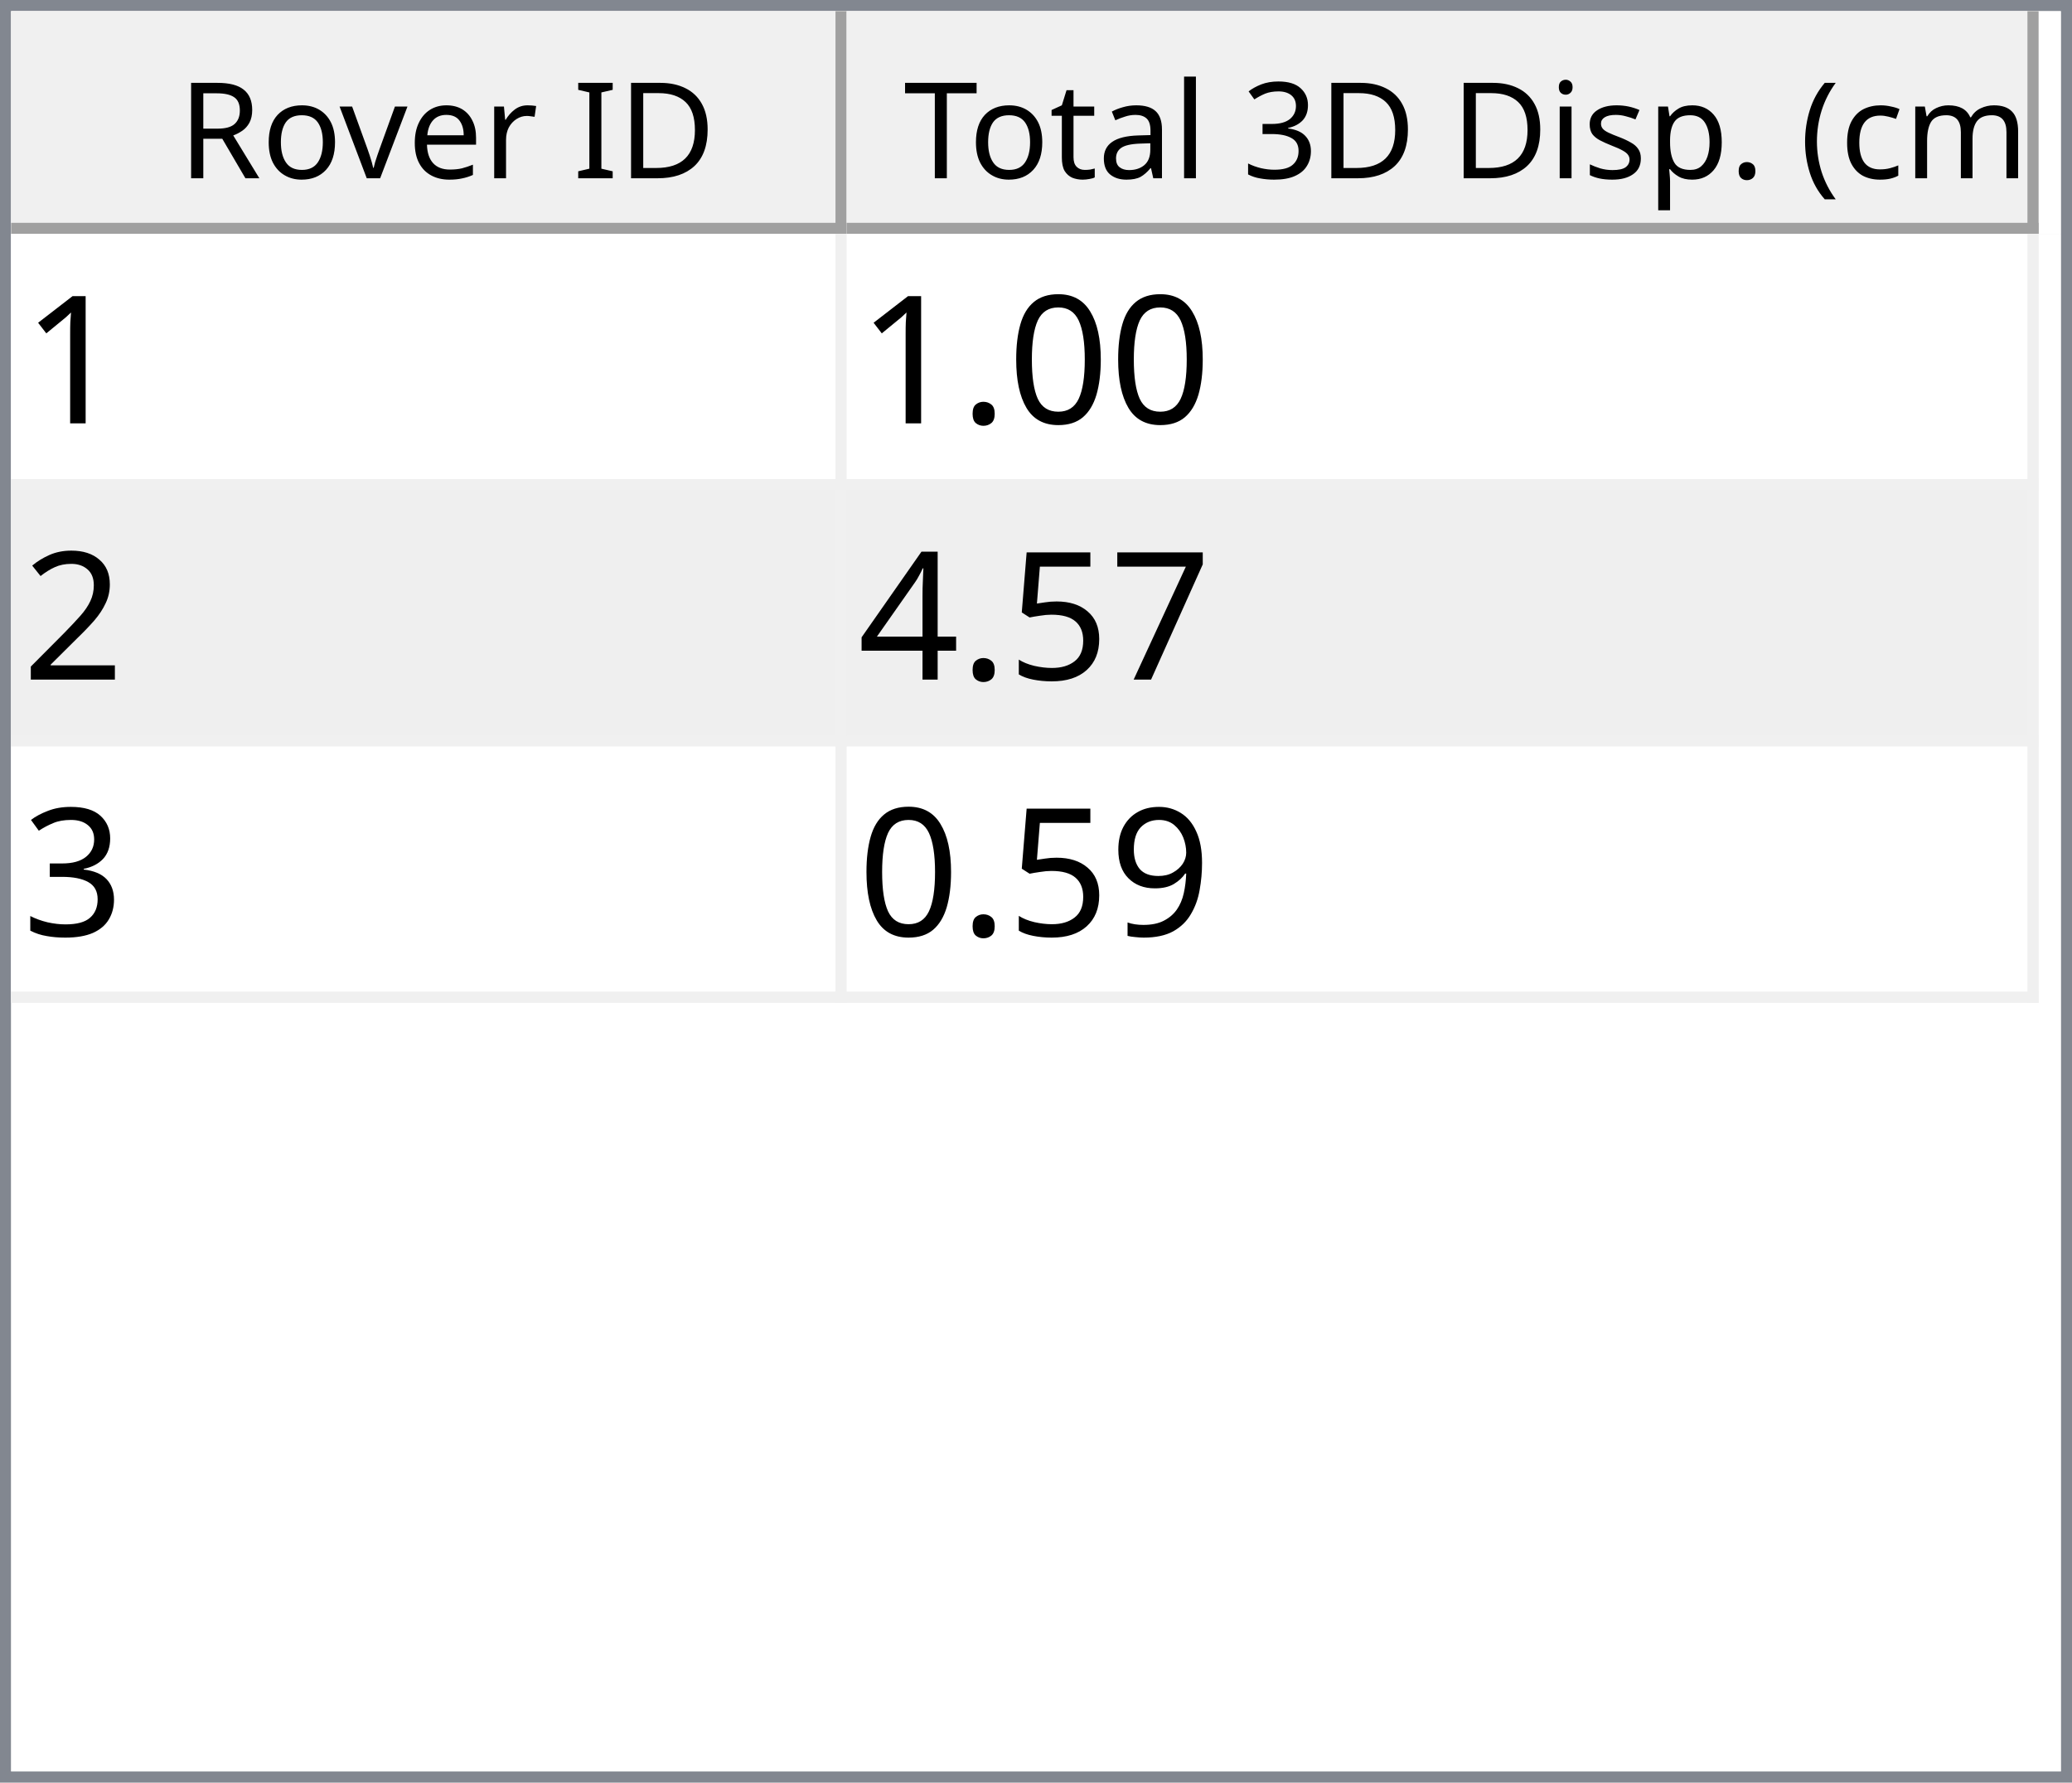
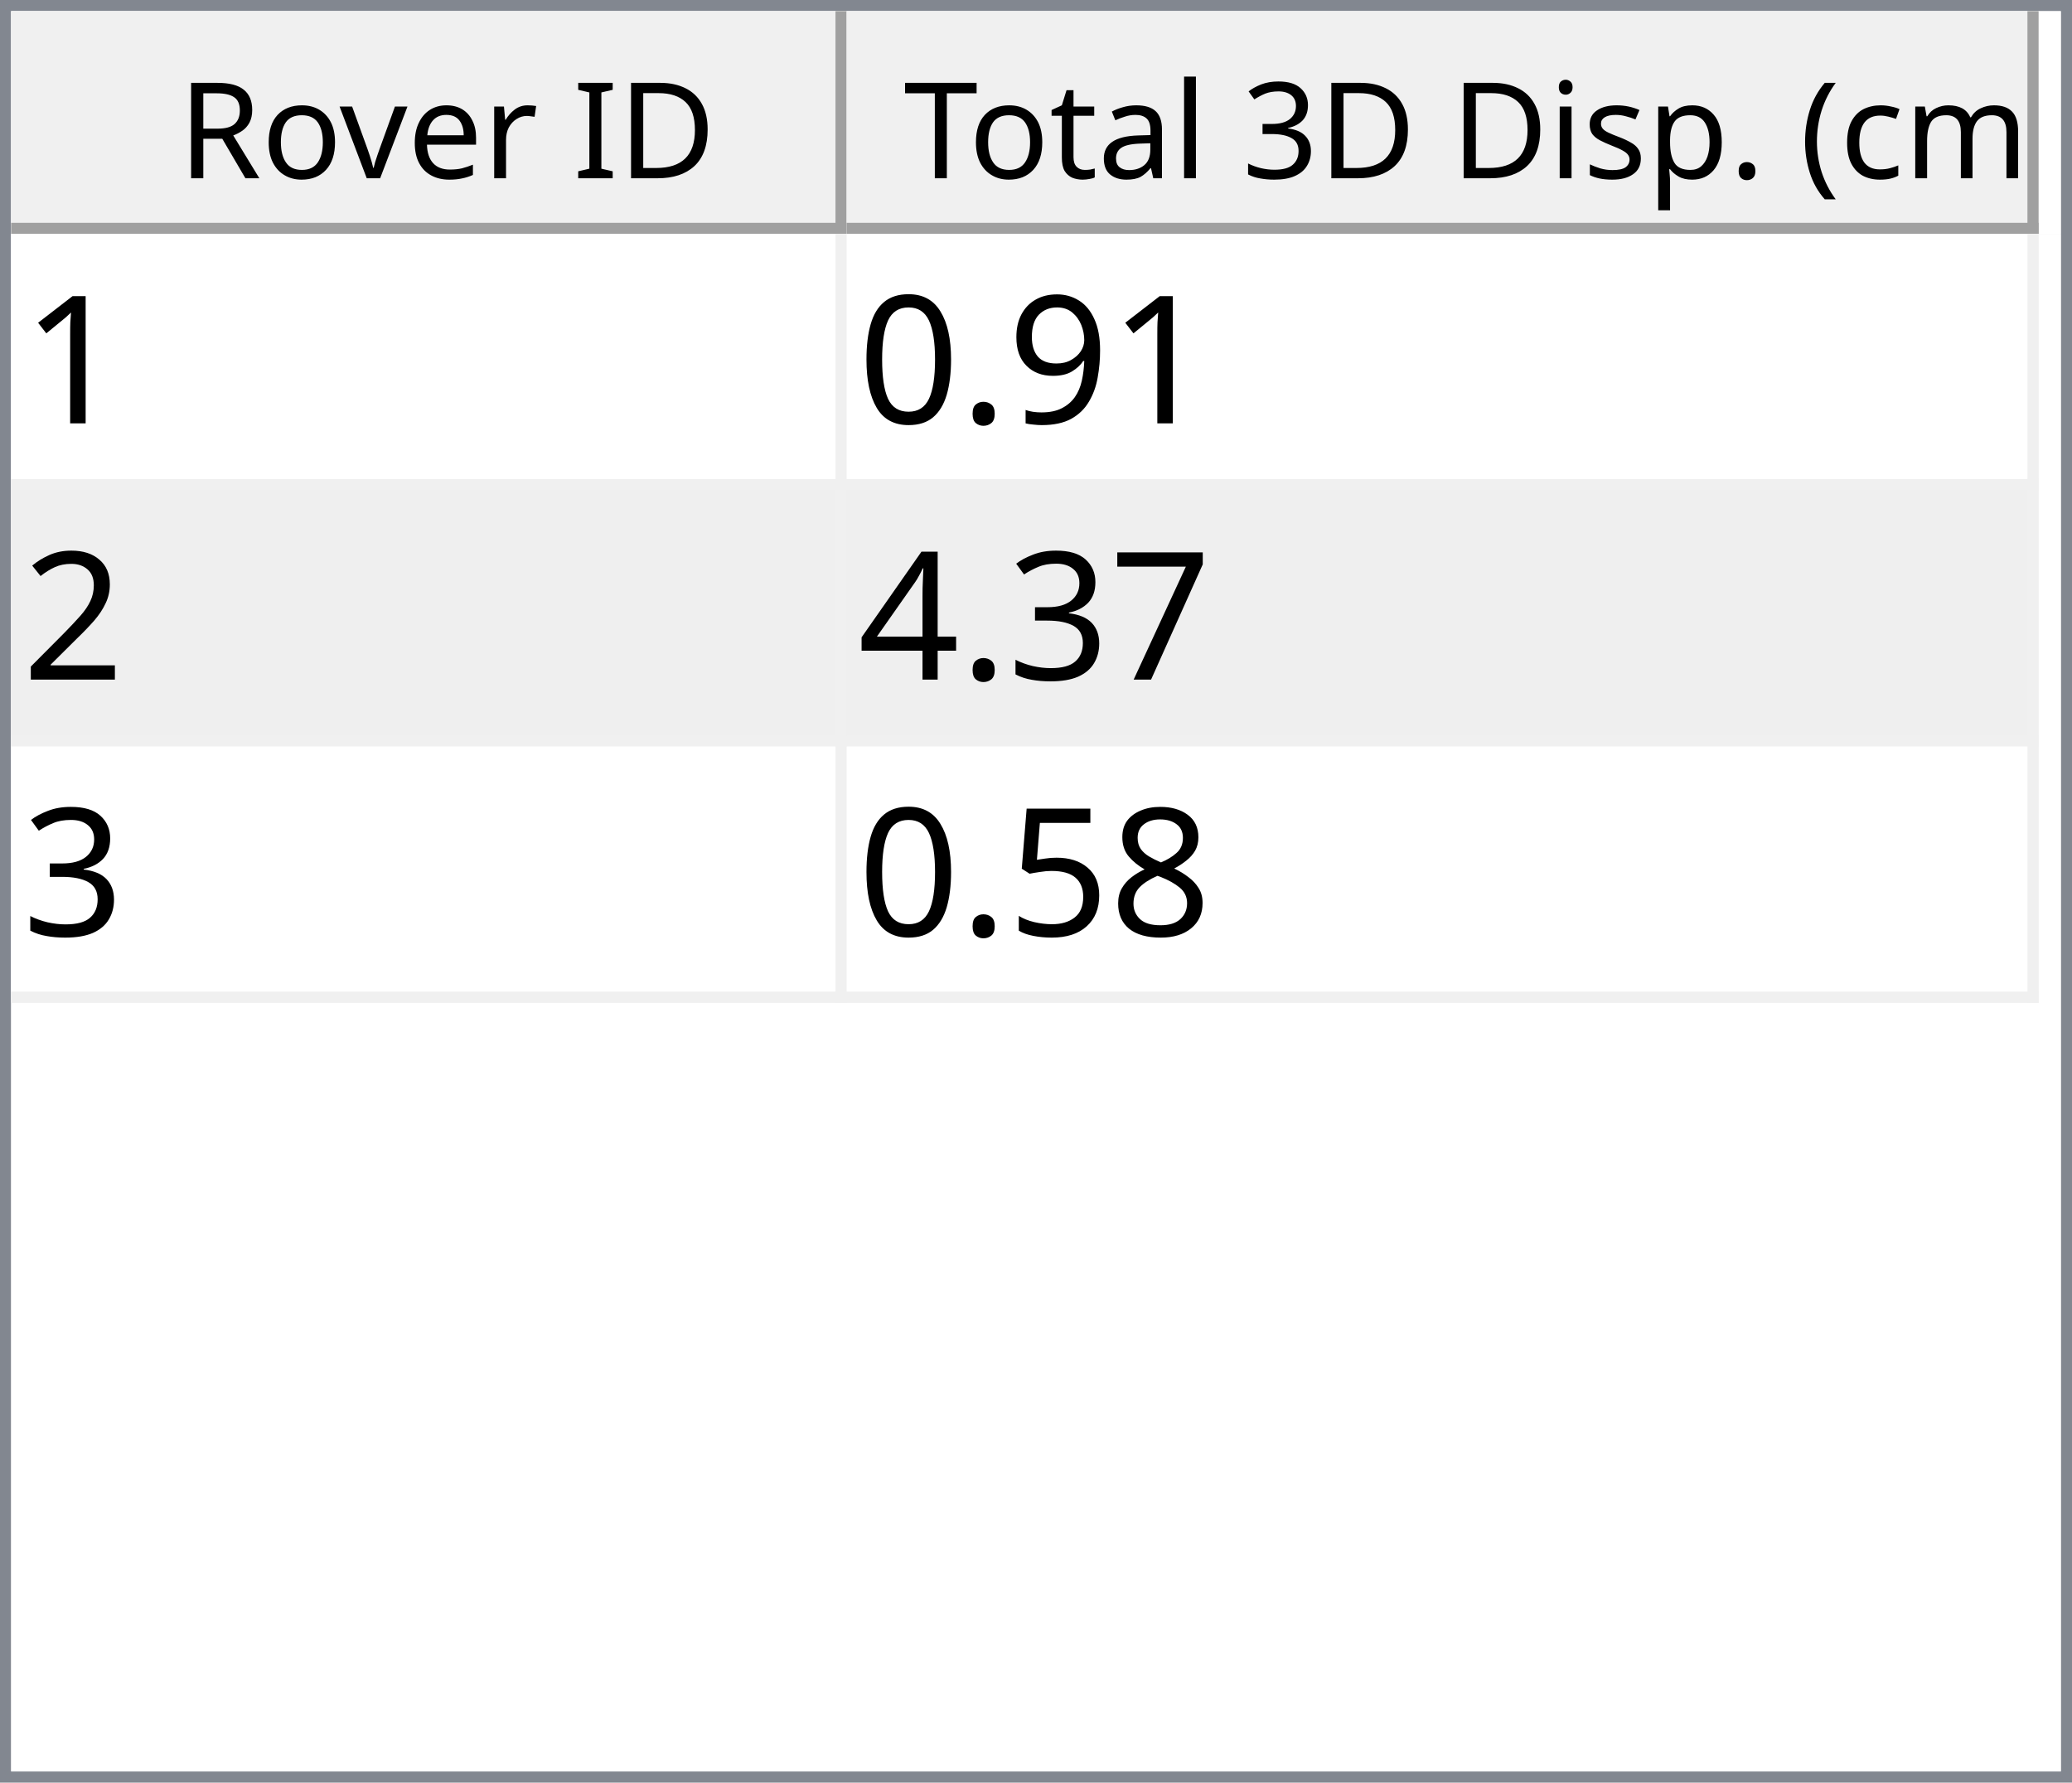
<svg xmlns="http://www.w3.org/2000/svg" style="fill-opacity:1; color-rendering:auto; color-interpolation:auto; text-rendering:auto; stroke:black; stroke-linecap:square; stroke-miterlimit:10; shape-rendering:auto; stroke-opacity:1; fill:black; stroke-dasharray:none; font-weight:normal; stroke-width:1; font-family:'Dialog'; font-style:normal; stroke-linejoin:miter; font-size:12px; stroke-dashoffset:0; image-rendering:auto;" width="186" height="160">
  <defs id="genericDefs" />
  <g>
    <defs id="defs1">
      <clipPath clipPathUnits="userSpaceOnUse" id="clipPath1">
        <path d="M0 0 L186 0 L186 160 L0 160 L0 0 Z" />
      </clipPath>
      <clipPath clipPathUnits="userSpaceOnUse" id="clipPath2">
        <path d="M0 0 L0 160 L186 160 L186 0 Z" />
      </clipPath>
      <clipPath clipPathUnits="userSpaceOnUse" id="clipPath3">
        <path d="M0 0 L0 20 L184 20 L184 0 Z" />
      </clipPath>
      <clipPath clipPathUnits="userSpaceOnUse" id="clipPath4">
        <path d="M0 0 L0 20 L75 20 L75 0 Z" />
      </clipPath>
      <clipPath clipPathUnits="userSpaceOnUse" id="clipPath5">
        <path d="M1 1 L1 19 L74 19 L74 1 Z" />
      </clipPath>
      <clipPath clipPathUnits="userSpaceOnUse" id="clipPath6">
        <path d="M0 0 L0 18 L73 18 L73 0 Z" />
      </clipPath>
      <clipPath clipPathUnits="userSpaceOnUse" id="clipPath7">
        <path d="M-0.5 -0.5 L-0.5 19.5 L74.5 19.5 L74.5 -0.5 Z" />
      </clipPath>
      <clipPath clipPathUnits="userSpaceOnUse" id="clipPath8">
        <path d="M0 0 L0 20 L107 20 L107 0 Z" />
      </clipPath>
      <clipPath clipPathUnits="userSpaceOnUse" id="clipPath9">
        <path d="M1 1 L1 19 L106 19 L106 1 Z" />
      </clipPath>
      <clipPath clipPathUnits="userSpaceOnUse" id="clipPath10">
        <path d="M0 0 L0 18 L105 18 L105 0 Z" />
      </clipPath>
      <clipPath clipPathUnits="userSpaceOnUse" id="clipPath11">
        <path d="M-0.5 -0.5 L-0.5 19.5 L106.5 19.5 L106.5 -0.5 Z" />
      </clipPath>
      <clipPath clipPathUnits="userSpaceOnUse" id="clipPath12">
        <path d="M0 0 L0 138 L184 138 L184 0 Z" />
      </clipPath>
      <clipPath clipPathUnits="userSpaceOnUse" id="clipPath13">
        <path d="M0 0 L0 69 L182 69 L182 0 Z" />
      </clipPath>
      <clipPath clipPathUnits="userSpaceOnUse" id="clipPath14">
        <path d="M-0.5 -0.5 L-0.5 68.5 L181.5 68.5 L181.5 -0.5 Z" />
      </clipPath>
      <clipPath clipPathUnits="userSpaceOnUse" id="clipPath15">
        <path d="M0 0 L0 22 L74 22 L74 0 Z" />
      </clipPath>
      <clipPath clipPathUnits="userSpaceOnUse" id="clipPath16">
        <path d="M0 0 L0 22 L106 22 L106 0 Z" />
      </clipPath>
      <font horiz-adv-x="64.551" id="font1">
        <font-face ascent="107.91" descent="25.098" units-per-em="100" style="font-style:normal; font-family:Segoe UI; font-weight:normal;" />
        <missing-glyph horiz-adv-x="64.551" d="M8.109 0 L8.109 68.266 L56.453 68.266 L56.453 0 L8.109 0 ZM15.328 7.234 L49.219 7.234 L49.219 61.031 L15.328 61.031 L15.328 7.234 Z" />
        <glyph unicode="D" horiz-adv-x="70.117" d="M9.188 0 L9.188 70.016 L28.516 70.016 Q65.531 70.016 65.531 35.891 Q65.531 19.672 55.25 9.836 Q44.969 0 27.734 0 L9.188 0 ZM17.391 62.594 L17.391 7.422 L27.828 7.422 Q41.609 7.422 49.273 14.797 Q56.938 22.172 56.938 35.688 Q56.938 62.594 28.328 62.594 L17.391 62.594 Z" />
        <glyph unicode="I" horiz-adv-x="26.611" d="M17.391 0 L9.188 0 L9.188 70.016 L17.391 70.016 L17.391 0 Z" />
        <glyph unicode=" " horiz-adv-x="27.393" d="" />
        <glyph unicode="r" horiz-adv-x="34.766" d="M34.188 41.891 Q32.078 43.5 28.125 43.5 Q23 43.5 19.555 38.672 Q16.109 33.844 16.109 25.484 L16.109 0 L8.109 0 L8.109 50 L16.109 50 L16.109 39.703 L16.312 39.703 Q18.016 44.969 21.531 47.922 Q25.047 50.875 29.391 50.875 Q32.516 50.875 34.188 50.203 L34.188 41.891 Z" />
        <glyph unicode="e" horiz-adv-x="52.295" d="M48.297 23 L12.984 23 Q13.188 14.656 17.484 10.109 Q21.781 5.562 29.297 5.562 Q37.75 5.562 44.828 11.141 L44.828 3.609 Q38.234 -1.172 27.391 -1.172 Q16.797 -1.172 10.742 5.641 Q4.688 12.453 4.688 24.812 Q4.688 36.469 11.305 43.82 Q17.922 51.172 27.734 51.172 Q37.547 51.172 42.922 44.828 Q48.297 38.484 48.297 27.203 L48.297 23 ZM40.094 29.781 Q40.047 36.719 36.75 40.578 Q33.453 44.438 27.594 44.438 Q21.922 44.438 17.969 40.383 Q14.016 36.328 13.094 29.781 L40.094 29.781 Z" />
        <glyph unicode="v" horiz-adv-x="47.9" d="M47.406 50 L27.484 0 L19.625 0 L0.688 50 L9.469 50 L22.172 13.672 Q23.578 9.672 23.922 6.688 L24.125 6.688 Q24.609 10.453 25.688 13.484 L38.969 50 L47.406 50 Z" />
        <glyph unicode="o" horiz-adv-x="58.594" d="M29 -1.172 Q17.922 -1.172 11.305 5.836 Q4.688 12.844 4.688 24.422 Q4.688 37.016 11.57 44.094 Q18.453 51.172 30.172 51.172 Q41.359 51.172 47.633 44.289 Q53.906 37.406 53.906 25.203 Q53.906 13.234 47.141 6.031 Q40.375 -1.172 29 -1.172 ZM29.594 44.438 Q21.875 44.438 17.383 39.188 Q12.891 33.938 12.891 24.703 Q12.891 15.828 17.43 10.695 Q21.969 5.562 29.594 5.562 Q37.359 5.562 41.531 10.594 Q45.703 15.625 45.703 24.906 Q45.703 34.281 41.531 39.359 Q37.359 44.438 29.594 44.438 Z" />
        <glyph unicode="R" horiz-adv-x="59.814" d="M59.375 0 L49.609 0 L37.891 19.625 Q36.281 22.359 34.766 24.289 Q33.25 26.219 31.664 27.438 Q30.078 28.656 28.25 29.219 Q26.422 29.781 24.125 29.781 L17.391 29.781 L17.391 0 L9.188 0 L9.188 70.016 L30.078 70.016 Q34.672 70.016 38.555 68.867 Q42.438 67.719 45.289 65.375 Q48.141 63.031 49.758 59.547 Q51.375 56.062 51.375 51.375 Q51.375 47.703 50.273 44.656 Q49.172 41.609 47.148 39.211 Q45.125 36.812 42.266 35.133 Q39.406 33.453 35.844 32.516 L35.844 32.328 Q37.594 31.547 38.891 30.547 Q40.188 29.547 41.359 28.18 Q42.531 26.812 43.68 25.078 Q44.828 23.344 46.234 21.047 L59.375 0 ZM17.391 62.594 L17.391 37.203 L28.516 37.203 Q31.594 37.203 34.203 38.133 Q36.812 39.062 38.719 40.797 Q40.625 42.531 41.703 45.047 Q42.781 47.562 42.781 50.688 Q42.781 56.297 39.141 59.445 Q35.5 62.594 28.609 62.594 L17.391 62.594 Z" />
        <glyph unicode=")" horiz-adv-x="30.176" d="M8.297 -15.922 L1.172 -15.922 Q16.406 2.344 16.406 26.812 Q16.406 51.469 1.078 70.016 L8.297 70.016 Q23.531 52.156 23.531 26.703 Q23.531 1.375 8.297 -15.922 Z" />
        <glyph unicode="m" horiz-adv-x="86.133" d="M79.109 0 L71.094 0 L71.094 28.719 Q71.094 37.016 68.531 40.727 Q65.969 44.438 59.906 44.438 Q54.781 44.438 51.195 39.75 Q47.609 35.062 47.609 28.516 L47.609 0 L39.594 0 L39.594 29.688 Q39.594 44.438 28.219 44.438 Q22.953 44.438 19.531 40.016 Q16.109 35.594 16.109 28.516 L16.109 0 L8.109 0 L8.109 50 L16.109 50 L16.109 42.094 L16.312 42.094 Q21.625 51.172 31.844 51.172 Q36.969 51.172 40.773 48.312 Q44.578 45.453 46 40.828 Q51.562 51.172 62.594 51.172 Q79.109 51.172 79.109 30.812 L79.109 0 Z" />
        <glyph unicode="c" horiz-adv-x="46.191" d="M42.188 2.297 Q36.422 -1.172 28.516 -1.172 Q17.828 -1.172 11.258 5.789 Q4.688 12.75 4.688 23.828 Q4.688 36.188 11.766 43.68 Q18.844 51.172 30.672 51.172 Q37.25 51.172 42.281 48.734 L42.281 40.531 Q36.719 44.438 30.375 44.438 Q22.703 44.438 17.797 38.945 Q12.891 33.453 12.891 24.516 Q12.891 15.719 17.508 10.641 Q22.125 5.562 29.891 5.562 Q36.422 5.562 42.188 9.906 L42.188 2.297 Z" />
        <glyph unicode="(" horiz-adv-x="30.176" d="M29.109 -15.922 L21.969 -15.922 Q6.844 1.375 6.844 26.703 Q6.844 52.156 21.969 70.016 L29.203 70.016 Q13.875 51.469 13.875 26.812 Q13.875 2.344 29.109 -15.922 Z" />
        <glyph unicode="." horiz-adv-x="21.68" d="M10.891 -1.078 Q8.641 -1.078 7.055 0.539 Q5.469 2.156 5.469 4.391 Q5.469 6.641 7.055 8.273 Q8.641 9.906 10.891 9.906 Q13.188 9.906 14.797 8.273 Q16.406 6.641 16.406 4.391 Q16.406 2.156 14.797 0.539 Q13.188 -1.078 10.891 -1.078 Z" />
        <glyph unicode="p" horiz-adv-x="58.789" d="M16.312 7.234 L16.109 7.234 L16.109 -23 L8.109 -23 L8.109 50 L16.109 50 L16.109 41.219 L16.312 41.219 Q22.219 51.172 33.594 51.172 Q43.266 51.172 48.688 44.461 Q54.109 37.75 54.109 26.469 Q54.109 13.922 48 6.375 Q41.891 -1.172 31.297 -1.172 Q21.578 -1.172 16.312 7.234 ZM16.109 27.391 L16.109 20.406 Q16.109 14.203 20.141 9.883 Q24.172 5.562 30.375 5.562 Q37.641 5.562 41.773 11.133 Q45.906 16.703 45.906 26.609 Q45.906 34.969 42.047 39.703 Q38.188 44.438 31.594 44.438 Q24.609 44.438 20.359 39.578 Q16.109 34.719 16.109 27.391 Z" />
        <glyph unicode="s" horiz-adv-x="42.432" d="M5.078 1.812 L5.078 10.406 Q11.625 5.562 19.484 5.562 Q30.031 5.562 30.031 12.594 Q30.031 14.594 29.125 15.992 Q28.219 17.391 26.68 18.461 Q25.141 19.531 23.07 20.383 Q21 21.234 18.609 22.172 Q15.281 23.484 12.766 24.828 Q10.25 26.172 8.57 27.859 Q6.891 29.547 6.031 31.695 Q5.172 33.844 5.172 36.719 Q5.172 40.234 6.789 42.945 Q8.406 45.656 11.086 47.484 Q13.766 49.312 17.211 50.242 Q20.656 51.172 24.312 51.172 Q30.812 51.172 35.938 48.922 L35.938 40.828 Q30.422 44.438 23.25 44.438 Q21 44.438 19.195 43.922 Q17.391 43.406 16.094 42.477 Q14.797 41.547 14.086 40.258 Q13.375 38.969 13.375 37.406 Q13.375 35.453 14.086 34.133 Q14.797 32.812 16.164 31.789 Q17.531 30.766 19.484 29.938 Q21.438 29.109 23.922 28.125 Q27.25 26.859 29.883 25.516 Q32.516 24.172 34.375 22.484 Q36.234 20.797 37.234 18.602 Q38.234 16.406 38.234 13.375 Q38.234 9.672 36.602 6.938 Q34.969 4.203 32.234 2.398 Q29.5 0.594 25.93 -0.289 Q22.359 -1.172 18.453 -1.172 Q10.75 -1.172 5.078 1.812 Z" />
        <glyph unicode="i" horiz-adv-x="24.219" d="M12.203 62.703 Q10.062 62.703 8.547 64.164 Q7.031 65.625 7.031 67.875 Q7.031 70.125 8.547 71.609 Q10.062 73.094 12.203 73.094 Q14.406 73.094 15.945 71.609 Q17.484 70.125 17.484 67.875 Q17.484 65.719 15.945 64.211 Q14.406 62.703 12.203 62.703 ZM16.109 0 L8.109 0 L8.109 50 L16.109 50 L16.109 0 Z" />
        <glyph unicode="3" horiz-adv-x="53.906" d="M46.531 19.828 Q46.531 15.094 44.75 11.211 Q42.969 7.328 39.719 4.57 Q36.469 1.812 31.93 0.297 Q27.391 -1.219 21.922 -1.219 Q11.922 -1.219 6 2.594 L6 11.188 Q13.094 5.609 22.219 5.609 Q25.875 5.609 28.828 6.539 Q31.781 7.469 33.906 9.227 Q36.031 10.984 37.18 13.477 Q38.328 15.969 38.328 19.094 Q38.328 32.812 18.797 32.812 L12.984 32.812 L12.984 39.594 L18.5 39.594 Q35.797 39.594 35.797 52.484 Q35.797 64.406 22.609 64.406 Q15.188 64.406 8.688 59.422 L8.688 67.188 Q15.375 71.188 24.609 71.188 Q29 71.188 32.57 69.969 Q36.141 68.75 38.68 66.555 Q41.219 64.359 42.609 61.281 Q44 58.203 44 54.5 Q44 40.672 30.031 36.719 L30.031 36.531 Q33.594 36.141 36.625 34.797 Q39.656 33.453 41.852 31.305 Q44.047 29.156 45.289 26.25 Q46.531 23.344 46.531 19.828 Z" />
        <glyph unicode="l" horiz-adv-x="24.219" d="M16.109 0 L8.109 0 L8.109 74.031 L16.109 74.031 L16.109 0 Z" />
        <glyph unicode="a" horiz-adv-x="50.879" d="M43.891 0 L35.891 0 L35.891 7.812 L35.688 7.812 Q30.469 -1.172 20.312 -1.172 Q12.844 -1.172 8.617 2.781 Q4.391 6.734 4.391 13.281 Q4.391 27.297 20.906 29.594 L35.891 31.688 Q35.891 44.438 25.594 44.438 Q16.547 44.438 9.281 38.281 L9.281 46.484 Q16.656 51.172 26.266 51.172 Q43.891 51.172 43.891 32.516 L43.891 0 ZM35.891 25.297 L23.828 23.641 Q18.266 22.859 15.43 20.875 Q12.594 18.891 12.594 13.875 Q12.594 10.203 15.211 7.883 Q17.828 5.562 22.172 5.562 Q28.125 5.562 32.008 9.742 Q35.891 13.922 35.891 20.312 L35.891 25.297 Z" />
        <glyph unicode="t" horiz-adv-x="33.887" d="M31.297 0.484 Q28.469 -1.078 23.828 -1.078 Q10.688 -1.078 10.688 13.578 L10.688 43.172 L2.094 43.172 L2.094 50 L10.688 50 L10.688 62.203 L18.703 64.797 L18.703 50 L31.297 50 L31.297 43.172 L18.703 43.172 L18.703 14.984 Q18.703 9.969 20.414 7.82 Q22.125 5.672 26.078 5.672 Q29.109 5.672 31.297 7.328 L31.297 0.484 Z" />
        <glyph unicode="T" horiz-adv-x="52.393" d="M50.594 62.594 L30.375 62.594 L30.375 0 L22.172 0 L22.172 62.594 L2 62.594 L2 70.016 L50.594 70.016 L50.594 62.594 Z" />
      </font>
      <font horiz-adv-x="75.0" id="font2">
        <font-face ascent="100.537" descent="21.973" units-per-em="100" style="font-style:normal; font-family:sans-serif; font-weight:normal;" />
        <missing-glyph horiz-adv-x="75.0" d="M12.5 0 L12.5 62.5 L62.5 62.5 L62.5 0 L12.5 0 ZM14.062 1.562 L60.938 1.562 L60.938 60.938 L14.062 60.938 L14.062 1.562 Z" />
        <glyph unicode="1" horiz-adv-x="55.615" d="M37.25 0 L28.469 0 L28.469 56 Q25.297 52.984 20.141 49.953 Q14.984 46.922 10.891 45.406 L10.891 53.906 Q18.266 57.375 23.781 62.305 Q29.297 67.234 31.594 71.875 L37.25 71.875 L37.25 0 Z" />
+         <glyph unicode="9" horiz-adv-x="55.615" d="M5.469 16.547 L13.922 17.328 Q14.984 11.375 18.016 8.688 Q21.047 6 25.781 6 Q29.828 6 32.883 7.859 Q35.938 9.719 37.891 12.82 Q39.844 15.922 41.164 21.195 Q42.484 26.469 42.484 31.938 Q42.484 32.516 42.438 33.688 Q39.797 29.5 35.234 26.883 Q30.672 24.266 25.344 24.266 Q16.453 24.266 10.305 30.711 Q4.156 37.156 4.156 47.703 Q4.156 58.594 10.578 65.234 Q17 71.875 26.656 71.875 Q33.641 71.875 39.43 68.117 Q45.219 64.359 48.219 57.398 Q51.219 50.438 51.219 37.25 Q51.219 23.531 48.242 15.406 Q45.266 7.281 39.383 3.031 Q33.5 -1.219 25.594 -1.219 Q17.188 -1.219 11.867 3.445 Q6.547 8.109 5.469 16.547 ZM41.453 48.141 Q41.453 55.719 37.43 60.156 Q33.406 64.594 27.734 64.594 Q21.875 64.594 17.531 59.812 Q13.188 55.031 13.188 47.406 Q13.188 40.578 17.312 36.305 Q21.438 32.031 27.484 32.031 Q33.594 32.031 37.523 36.305 Q41.453 40.578 41.453 48.141 Z" />
+         <glyph unicode="." horiz-adv-x="27.783" d="M9.078 0 L9.078 10.016 L19.094 10.016 L19.094 0 L9.078 0 Z" />
        <glyph unicode="0" horiz-adv-x="55.615" d="M4.156 35.297 Q4.156 48 6.766 55.742 Q9.375 63.484 14.523 67.68 Q19.672 71.875 27.484 71.875 Q33.25 71.875 37.594 69.555 Q41.938 67.234 44.773 62.867 Q47.609 58.5 49.219 52.227 Q50.828 45.953 50.828 35.297 Q50.828 22.703 48.242 14.969 Q45.656 7.234 40.508 3.008 Q35.359 -1.219 27.484 -1.219 Q17.141 -1.219 11.234 6.203 Q4.156 15.141 4.156 35.297 ZM13.188 35.297 Q13.188 17.672 17.312 11.836 Q21.438 6 27.484 6 Q33.547 6 37.672 11.859 Q41.797 17.719 41.797 35.297 Q41.797 52.984 37.672 58.789 Q33.547 64.594 27.391 64.594 Q21.344 64.594 17.719 59.469 Q13.188 52.938 13.188 35.297 Z" />
-         <glyph unicode="." horiz-adv-x="27.783" d="M9.078 0 L9.078 10.016 L19.094 10.016 L19.094 0 L9.078 0 Z" />
        <glyph unicode="2" horiz-adv-x="55.615" d="M50.344 8.453 L50.344 0 L3.031 0 Q2.938 3.172 4.047 6.109 Q5.859 10.938 9.836 15.625 Q13.812 20.312 21.344 26.469 Q33.016 36.031 37.117 41.625 Q41.219 47.219 41.219 52.203 Q41.219 57.422 37.477 61.008 Q33.734 64.594 27.734 64.594 Q21.391 64.594 17.578 60.789 Q13.766 56.984 13.719 50.25 L4.688 51.172 Q5.609 61.281 11.664 66.578 Q17.719 71.875 27.938 71.875 Q38.234 71.875 44.242 66.164 Q50.25 60.453 50.25 52 Q50.25 47.703 48.492 43.555 Q46.734 39.406 42.656 34.812 Q38.578 30.219 29.109 22.219 Q21.188 15.578 18.945 13.211 Q16.703 10.844 15.234 8.453 L50.344 8.453 Z" />
        <glyph unicode="7" horiz-adv-x="55.615" d="M4.734 62.203 L4.734 70.656 L51.078 70.656 L51.078 63.812 Q44.234 56.547 37.523 44.484 Q30.812 32.422 27.156 19.672 Q24.516 10.688 23.781 0 L14.75 0 Q14.891 8.453 18.062 20.414 Q21.234 32.375 27.172 43.484 Q33.109 54.594 39.797 62.203 L4.734 62.203 Z" />
+         <glyph unicode="3" horiz-adv-x="55.615" d="M4.203 18.891 L12.984 20.062 Q14.5 12.594 18.141 9.297 Q21.781 6 27 6 Q33.203 6 37.477 10.297 Q41.75 14.594 41.75 20.953 Q41.75 27 37.797 30.93 Q33.844 34.859 27.734 34.859 Q25.25 34.859 21.531 33.891 L22.516 41.609 Q23.391 41.5 23.922 41.5 Q29.547 41.5 34.039 44.43 Q38.531 47.359 38.531 53.469 Q38.531 58.297 35.258 61.477 Q31.984 64.656 26.812 64.656 Q21.688 64.656 18.266 61.43 Q14.844 58.203 13.875 51.766 L5.078 53.328 Q6.688 62.156 12.398 67.016 Q18.109 71.875 26.609 71.875 Q32.469 71.875 37.398 69.359 Q42.328 66.844 44.945 62.5 Q47.562 58.156 47.562 53.266 Q47.562 48.641 45.07 44.828 Q42.578 41.016 37.703 38.766 Q44.047 37.312 47.562 32.695 Q51.078 28.078 51.078 21.141 Q51.078 11.766 44.242 5.25 Q37.406 -1.266 26.953 -1.266 Q17.531 -1.266 11.305 4.352 Q5.078 9.969 4.203 18.891 Z" />
+         <glyph unicode="4" horiz-adv-x="55.615" d="M32.328 0 L32.328 17.141 L1.266 17.141 L1.266 25.203 L33.938 71.578 L41.109 71.578 L41.109 25.203 L50.781 25.203 L50.781 17.141 L41.109 17.141 L41.109 0 L32.328 0 ZM32.328 25.203 L32.328 57.469 L9.906 25.203 L32.328 25.203 Z" />
+         <glyph unicode="8" horiz-adv-x="55.615" d="M17.672 38.812 Q12.203 40.828 9.57 44.539 Q6.938 48.25 6.938 53.422 Q6.938 61.234 12.555 66.555 Q18.172 71.875 27.484 71.875 Q36.859 71.875 42.578 66.43 Q48.297 60.984 48.297 53.172 Q48.297 48.188 45.68 44.508 Q43.062 40.828 37.75 38.812 Q44.344 36.672 47.781 31.883 Q51.219 27.094 51.219 20.453 Q51.219 11.281 44.727 5.031 Q38.234 -1.219 27.641 -1.219 Q17.047 -1.219 10.547 5.055 Q4.047 11.328 4.047 20.703 Q4.047 27.688 7.594 32.398 Q11.141 37.109 17.672 38.812 ZM15.922 53.719 Q15.922 48.641 19.195 45.414 Q22.469 42.188 27.688 42.188 Q32.766 42.188 36.016 45.383 Q39.266 48.578 39.266 53.219 Q39.266 58.062 35.914 61.359 Q32.562 64.656 27.594 64.656 Q22.562 64.656 19.242 61.43 Q15.922 58.203 15.922 53.719 ZM13.094 20.656 Q13.094 16.891 14.875 13.375 Q16.656 9.859 20.172 7.93 Q23.688 6 27.734 6 Q34.031 6 38.133 10.055 Q42.234 14.109 42.234 20.359 Q42.234 26.703 38.016 30.859 Q33.797 35.016 27.438 35.016 Q21.234 35.016 17.164 30.914 Q13.094 26.812 13.094 20.656 Z" />
        <glyph unicode="5" horiz-adv-x="55.615" d="M4.156 18.75 L13.375 19.531 Q14.406 12.797 18.141 9.398 Q21.875 6 27.156 6 Q33.5 6 37.891 10.789 Q42.281 15.578 42.281 23.484 Q42.281 31 38.062 35.352 Q33.844 39.703 27 39.703 Q22.75 39.703 19.336 37.773 Q15.922 35.844 13.969 32.766 L5.719 33.844 L12.641 70.609 L48.25 70.609 L48.25 62.203 L19.672 62.203 L15.828 42.969 Q22.266 47.469 29.344 47.469 Q38.719 47.469 45.164 40.969 Q51.609 34.469 51.609 24.266 Q51.609 14.547 45.953 7.469 Q39.062 -1.219 27.156 -1.219 Q17.391 -1.219 11.211 4.25 Q5.031 9.719 4.156 18.75 Z" />
-         <glyph unicode="4" horiz-adv-x="55.615" d="M32.328 0 L32.328 17.141 L1.266 17.141 L1.266 25.203 L33.938 71.578 L41.109 71.578 L41.109 25.203 L50.781 25.203 L50.781 17.141 L41.109 17.141 L41.109 0 L32.328 0 ZM32.328 25.203 L32.328 57.469 L9.906 25.203 L32.328 25.203 Z" />
-         <glyph unicode="3" horiz-adv-x="55.615" d="M4.203 18.891 L12.984 20.062 Q14.5 12.594 18.141 9.297 Q21.781 6 27 6 Q33.203 6 37.477 10.297 Q41.75 14.594 41.75 20.953 Q41.75 27 37.797 30.93 Q33.844 34.859 27.734 34.859 Q25.25 34.859 21.531 33.891 L22.516 41.609 Q23.391 41.5 23.922 41.5 Q29.547 41.5 34.039 44.43 Q38.531 47.359 38.531 53.469 Q38.531 58.297 35.258 61.477 Q31.984 64.656 26.812 64.656 Q21.688 64.656 18.266 61.43 Q14.844 58.203 13.875 51.766 L5.078 53.328 Q6.688 62.156 12.398 67.016 Q18.109 71.875 26.609 71.875 Q32.469 71.875 37.398 69.359 Q42.328 66.844 44.945 62.5 Q47.562 58.156 47.562 53.266 Q47.562 48.641 45.07 44.828 Q42.578 41.016 37.703 38.766 Q44.047 37.312 47.562 32.695 Q51.078 28.078 51.078 21.141 Q51.078 11.766 44.242 5.25 Q37.406 -1.266 26.953 -1.266 Q17.531 -1.266 11.305 4.352 Q5.078 9.969 4.203 18.891 Z" />
-         <glyph unicode="9" horiz-adv-x="55.615" d="M5.469 16.547 L13.922 17.328 Q14.984 11.375 18.016 8.688 Q21.047 6 25.781 6 Q29.828 6 32.883 7.859 Q35.938 9.719 37.891 12.82 Q39.844 15.922 41.164 21.195 Q42.484 26.469 42.484 31.938 Q42.484 32.516 42.438 33.688 Q39.797 29.5 35.234 26.883 Q30.672 24.266 25.344 24.266 Q16.453 24.266 10.305 30.711 Q4.156 37.156 4.156 47.703 Q4.156 58.594 10.578 65.234 Q17 71.875 26.656 71.875 Q33.641 71.875 39.43 68.117 Q45.219 64.359 48.219 57.398 Q51.219 50.438 51.219 37.25 Q51.219 23.531 48.242 15.406 Q45.266 7.281 39.383 3.031 Q33.5 -1.219 25.594 -1.219 Q17.188 -1.219 11.867 3.445 Q6.547 8.109 5.469 16.547 ZM41.453 48.141 Q41.453 55.719 37.43 60.156 Q33.406 64.594 27.734 64.594 Q21.875 64.594 17.531 59.812 Q13.188 55.031 13.188 47.406 Q13.188 40.578 17.312 36.305 Q21.438 32.031 27.484 32.031 Q33.594 32.031 37.523 36.305 Q41.453 40.578 41.453 48.141 Z" />
      </font>
    </defs>
    <g style="fill:white; stroke:white;">
      <rect x="0" y="0" width="186" style="clip-path:url(#clipPath1); stroke:none;" height="160" />
    </g>
    <g style="fill:white; text-rendering:optimizeSpeed; color-rendering:optimizeSpeed; image-rendering:optimizeSpeed; shape-rendering:crispEdges; stroke:white; color-interpolation:sRGB;">
      <rect x="0" width="186" height="160" y="0" style="stroke:none;" />
      <path style="stroke:none;" d="M0 160 L186 160 L186 0 L0 0 Z" />
    </g>
    <g style="fill:rgb(240,240,240); font-family:'Segoe UI'; stroke:rgb(240,240,240);">
      <rect x="0" y="0" width="186" style="clip-path:url(#clipPath2); stroke:none;" height="160" />
    </g>
    <g style="fill:rgb(130,135,144); font-family:'Segoe UI'; stroke:rgb(130,135,144);">
      <path d="M0 0 L186 0 L186 160 L0 160 L0 0 ZM1 1 L185 1 L185 159 L1 159 L1 1 Z" style="fill-rule:evenodd; clip-path:url(#clipPath2); stroke:none;" />
    </g>
    <g style="fill:white; font-family:'Segoe UI'; stroke:white;" transform="translate(1,1)">
      <rect x="0" y="0" width="184" style="clip-path:url(#clipPath3); stroke:none;" height="20" />
    </g>
    <g style="fill:rgb(240,240,240); font-family:'Segoe UI'; stroke:rgb(240,240,240);" transform="translate(1,1)">
      <rect x="0" y="0" width="75" style="clip-path:url(#clipPath4); stroke:none;" height="20" />
    </g>
    <g style="font-family:'Segoe UI';" transform="translate(2,2)">
      <text x="14" xml:space="preserve" y="14" style="clip-path:url(#clipPath6); stroke:none;">Rover ID</text>
    </g>
    <g style="fill:rgb(160,160,160); font-family:'Segoe UI'; stroke:rgb(160,160,160); stroke-linejoin:bevel;" transform="translate(1.5,1.5)">
      <line x1="74" x2="74" y1="0" style="fill:none; clip-path:url(#clipPath7);" y2="19" />
    </g>
    <g style="fill:rgb(160,160,160); font-family:'Segoe UI'; stroke:rgb(160,160,160); stroke-linejoin:bevel;" transform="matrix(1,0,0,1,1,1) translate(0.5,0.5)">
      <line x1="0" x2="74" y1="19" style="fill:none; clip-path:url(#clipPath7);" y2="19" />
    </g>
    <g style="fill:rgb(240,240,240); font-family:'Segoe UI'; stroke:rgb(240,240,240);" transform="translate(76,1)">
      <rect x="0" y="0" width="107" style="clip-path:url(#clipPath8); stroke:none;" height="20" />
    </g>
    <g style="font-family:'Segoe UI';" transform="translate(77,2)">
      <text x="1" xml:space="preserve" y="14" style="clip-path:url(#clipPath10); stroke:none;"> Total 3D Disp. (cm)</text>
    </g>
    <g style="fill:rgb(160,160,160); font-family:'Segoe UI'; stroke:rgb(160,160,160); stroke-linejoin:bevel;" transform="translate(76.5,1.5)">
      <line x1="106" x2="106" y1="0" style="fill:none; clip-path:url(#clipPath11);" y2="19" />
    </g>
    <g style="fill:rgb(160,160,160); font-family:'Segoe UI'; stroke:rgb(160,160,160); stroke-linejoin:bevel;" transform="matrix(1,0,0,1,76,1) translate(0.5,0.5)">
      <line x1="0" x2="106" y1="19" style="fill:none; clip-path:url(#clipPath11);" y2="19" />
    </g>
    <g style="fill:white; font-family:'Segoe UI'; stroke:white;" transform="translate(1,21)">
      <rect x="0" y="0" width="184" style="clip-path:url(#clipPath12); stroke:none;" height="138" />
    </g>
    <g style="fill:rgb(240,240,240); font-size:16px; font-family:sans-serif; stroke:rgb(240,240,240);" transform="translate(1,21)">
      <rect x="0" y="0" width="182" style="clip-path:url(#clipPath13); stroke:none;" height="69" />
      <line transform="translate(0.5,0.5)" x1="0" x2="181" y1="22" style="clip-path:url(#clipPath14); fill:none; stroke-linejoin:bevel;" y2="22" />
    </g>
    <g transform="matrix(1,0,0,1,1,21) translate(0.5,0.5)" style="fill:rgb(240,240,240); font-size:16px; font-family:sans-serif; stroke:rgb(240,240,240); stroke-linejoin:bevel;">
      <line x1="0" x2="181" y1="45" style="fill:none; clip-path:url(#clipPath14);" y2="45" />
    </g>
    <g transform="matrix(1,0,0,1,1,21) translate(0.5,0.5)" style="fill:rgb(240,240,240); font-size:16px; font-family:sans-serif; stroke:rgb(240,240,240); stroke-linejoin:bevel;">
      <line x1="0" x2="181" y1="68" style="fill:none; clip-path:url(#clipPath14);" y2="68" />
    </g>
    <g transform="matrix(1,0,0,1,1,21) translate(0.5,0.5)" style="fill:rgb(240,240,240); font-size:16px; font-family:sans-serif; stroke:rgb(240,240,240); stroke-linejoin:bevel;">
      <line x1="74" x2="74" y1="0" style="fill:none; clip-path:url(#clipPath14);" y2="68" />
    </g>
    <g transform="matrix(1,0,0,1,1,21) translate(0.5,0.5)" style="fill:rgb(240,240,240); font-size:16px; font-family:sans-serif; stroke:rgb(240,240,240); stroke-linejoin:bevel;">
      <line x1="181" x2="181" y1="0" style="fill:none; clip-path:url(#clipPath14);" y2="68" />
    </g>
    <g style="fill:white; font-size:16px; font-family:sans-serif; stroke:white;" transform="matrix(1,0,0,1,1,21)">
      <rect x="0" y="0" width="74" style="clip-path:url(#clipPath15); stroke:none;" height="22" />
      <text x="1" y="17" style="fill:black; clip-path:url(#clipPath15); stroke:none;" xml:space="preserve">1</text>
    </g>
    <g style="fill:white; font-size:16px; font-family:sans-serif; stroke:white;" transform="matrix(1,0,0,1,1,21) translate(75,0)">
      <rect x="0" y="0" width="106" style="clip-path:url(#clipPath16); stroke:none;" height="22" />
-       <text x="1" y="17" style="fill:black; clip-path:url(#clipPath16); stroke:none;" xml:space="preserve">1.00</text>
+       <text x="1" y="17" style="fill:black; clip-path:url(#clipPath16); stroke:none;" xml:space="preserve">0.91</text>
    </g>
    <g style="fill:rgb(239,239,239); font-size:16px; font-family:sans-serif; stroke:rgb(239,239,239);" transform="matrix(1,0,0,1,1,21) translate(0,23)">
      <rect x="0" y="0" width="74" style="clip-path:url(#clipPath15); stroke:none;" height="22" />
      <text x="1" y="17" style="fill:black; clip-path:url(#clipPath15); stroke:none;" xml:space="preserve">2</text>
    </g>
    <g style="fill:rgb(239,239,239); font-size:16px; font-family:sans-serif; stroke:rgb(239,239,239);" transform="matrix(1,0,0,1,1,21) translate(75,23)">
      <rect x="0" y="0" width="106" style="clip-path:url(#clipPath16); stroke:none;" height="22" />
-       <text x="1" y="17" style="fill:black; clip-path:url(#clipPath16); stroke:none;" xml:space="preserve">4.57</text>
+       <text x="1" y="17" style="fill:black; clip-path:url(#clipPath16); stroke:none;" xml:space="preserve">4.37</text>
    </g>
    <g style="fill:white; font-size:16px; font-family:sans-serif; stroke:white;" transform="matrix(1,0,0,1,1,21) translate(0,46)">
      <rect x="0" y="0" width="74" style="clip-path:url(#clipPath15); stroke:none;" height="22" />
      <text x="1" y="17" style="fill:black; clip-path:url(#clipPath15); stroke:none;" xml:space="preserve">3</text>
    </g>
    <g style="fill:white; font-size:16px; font-family:sans-serif; stroke:white;" transform="matrix(1,0,0,1,1,21) translate(75,46)">
      <rect x="0" y="0" width="106" style="clip-path:url(#clipPath16); stroke:none;" height="22" />
-       <text x="1" y="17" style="fill:black; clip-path:url(#clipPath16); stroke:none;" xml:space="preserve">0.59</text>
+       <text x="1" y="17" style="fill:black; clip-path:url(#clipPath16); stroke:none;" xml:space="preserve">0.58</text>
    </g>
  </g>
</svg>
